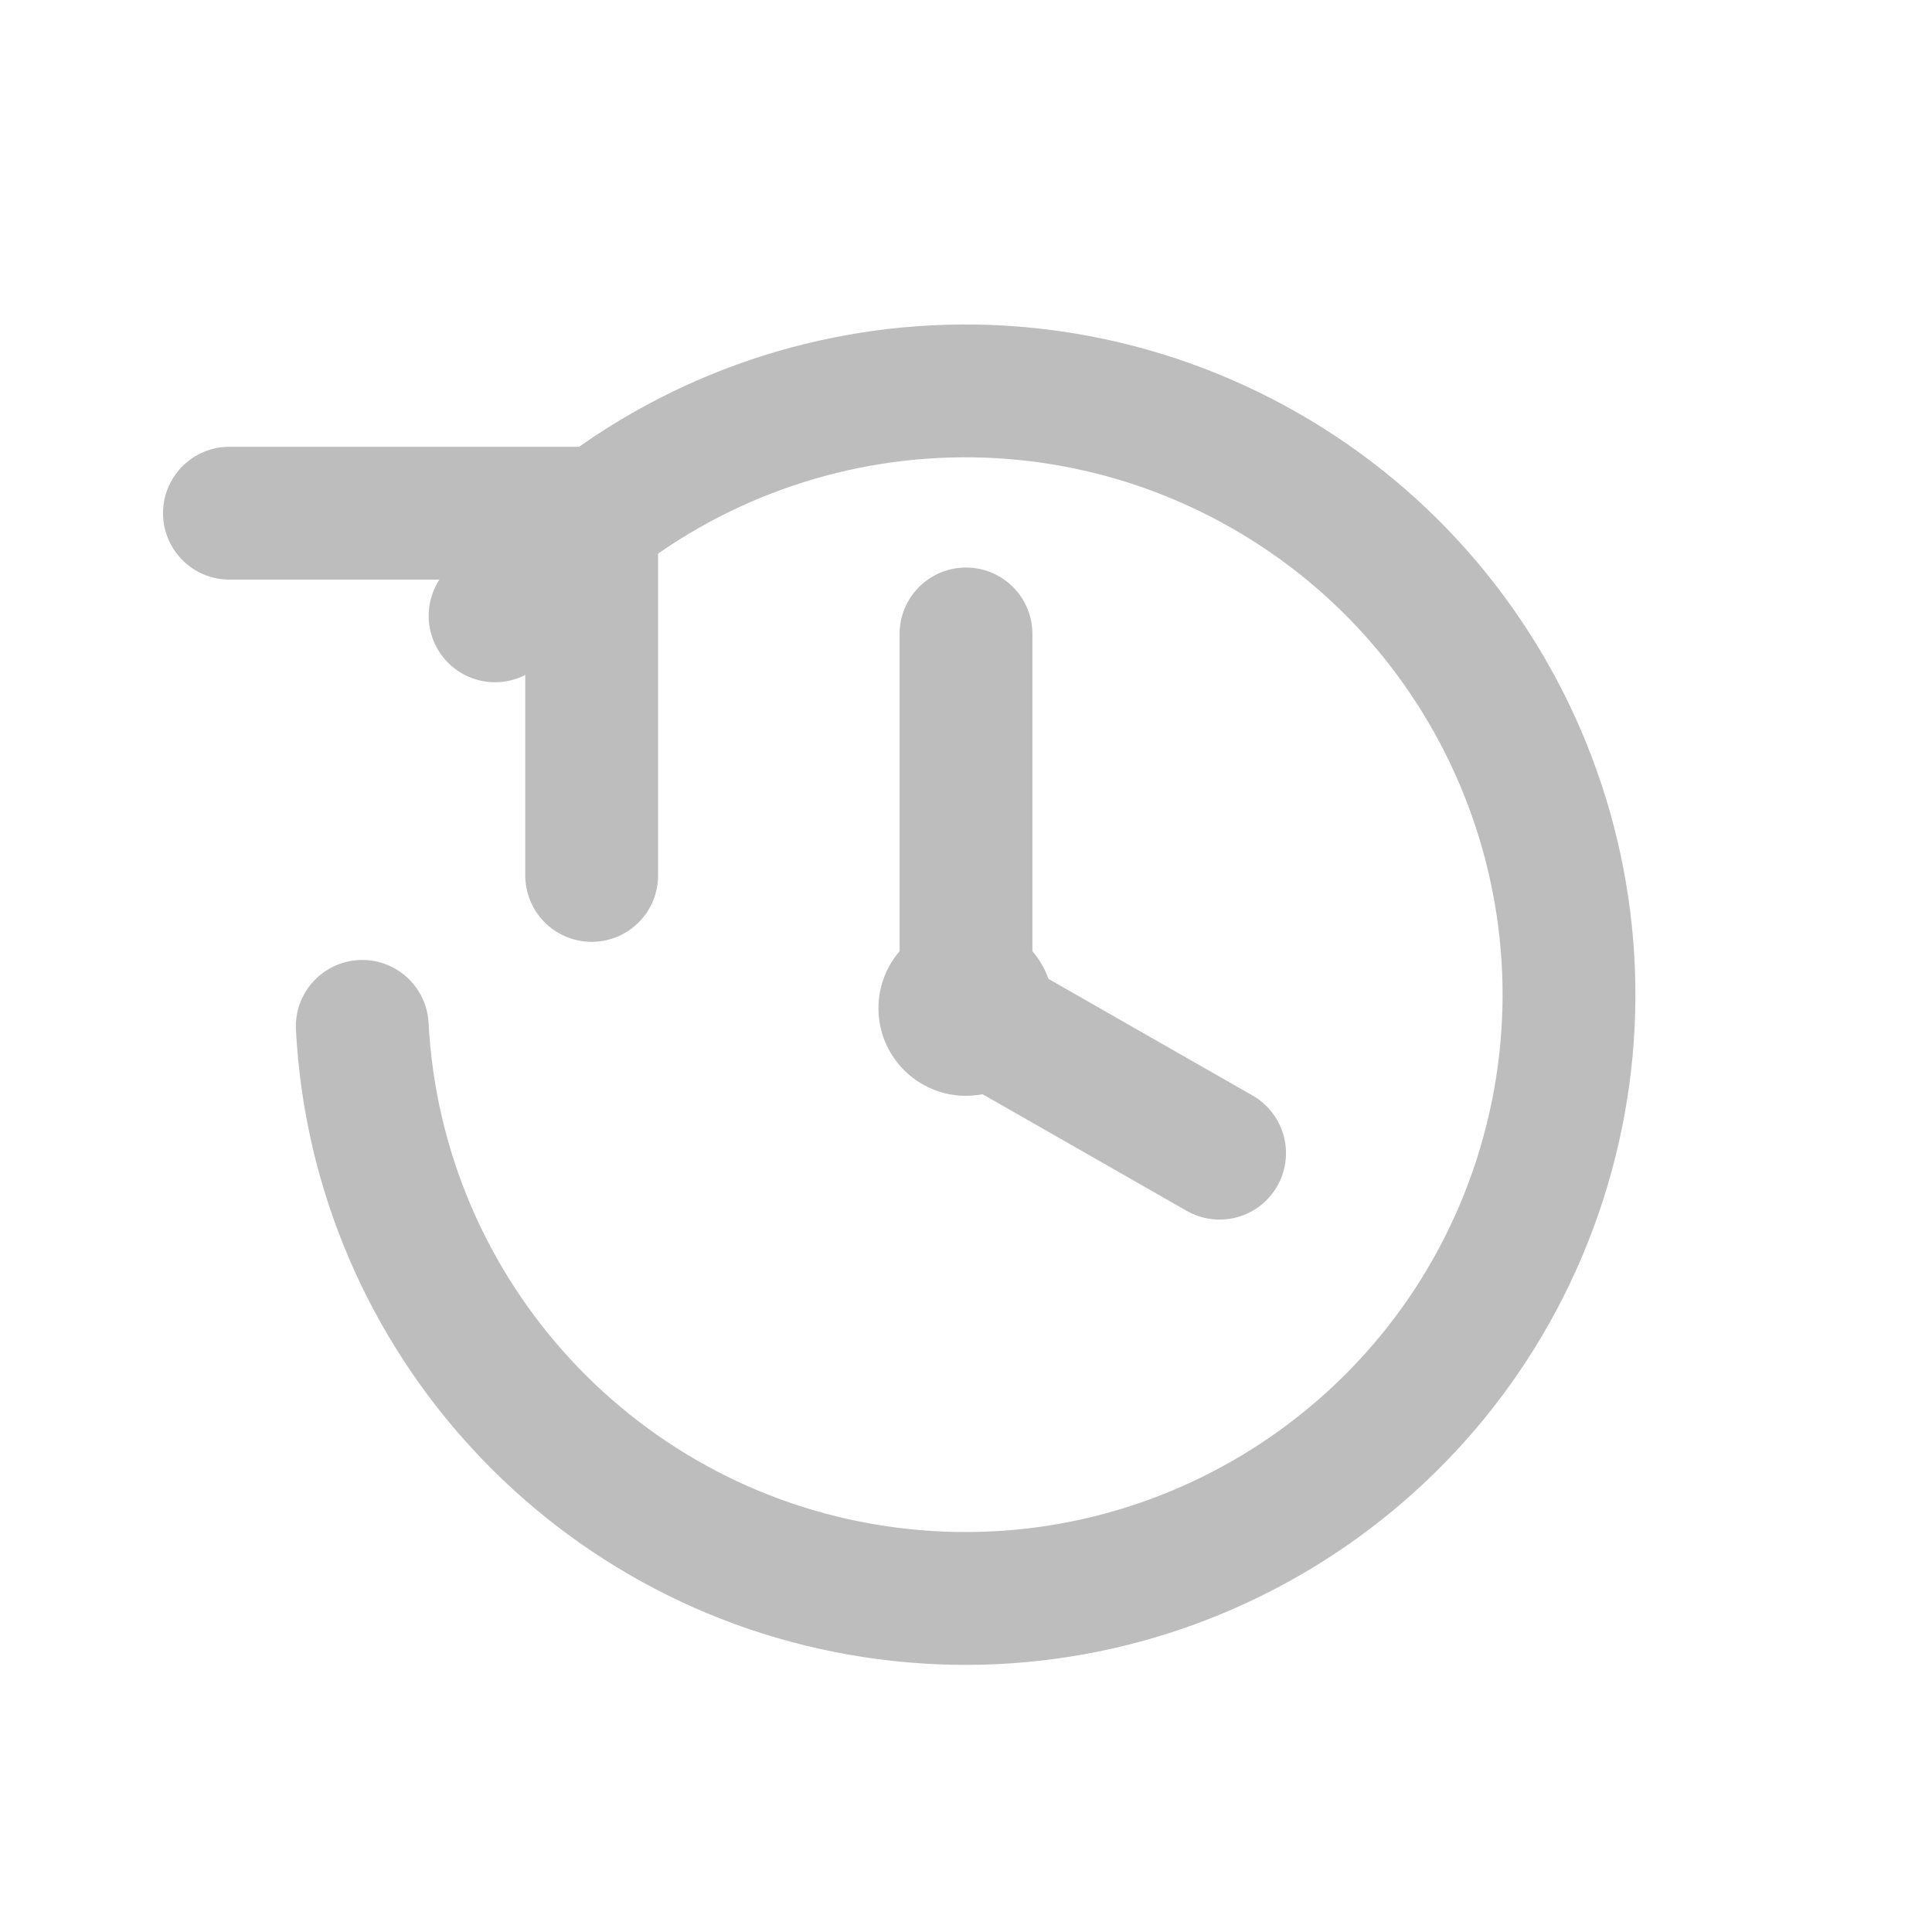
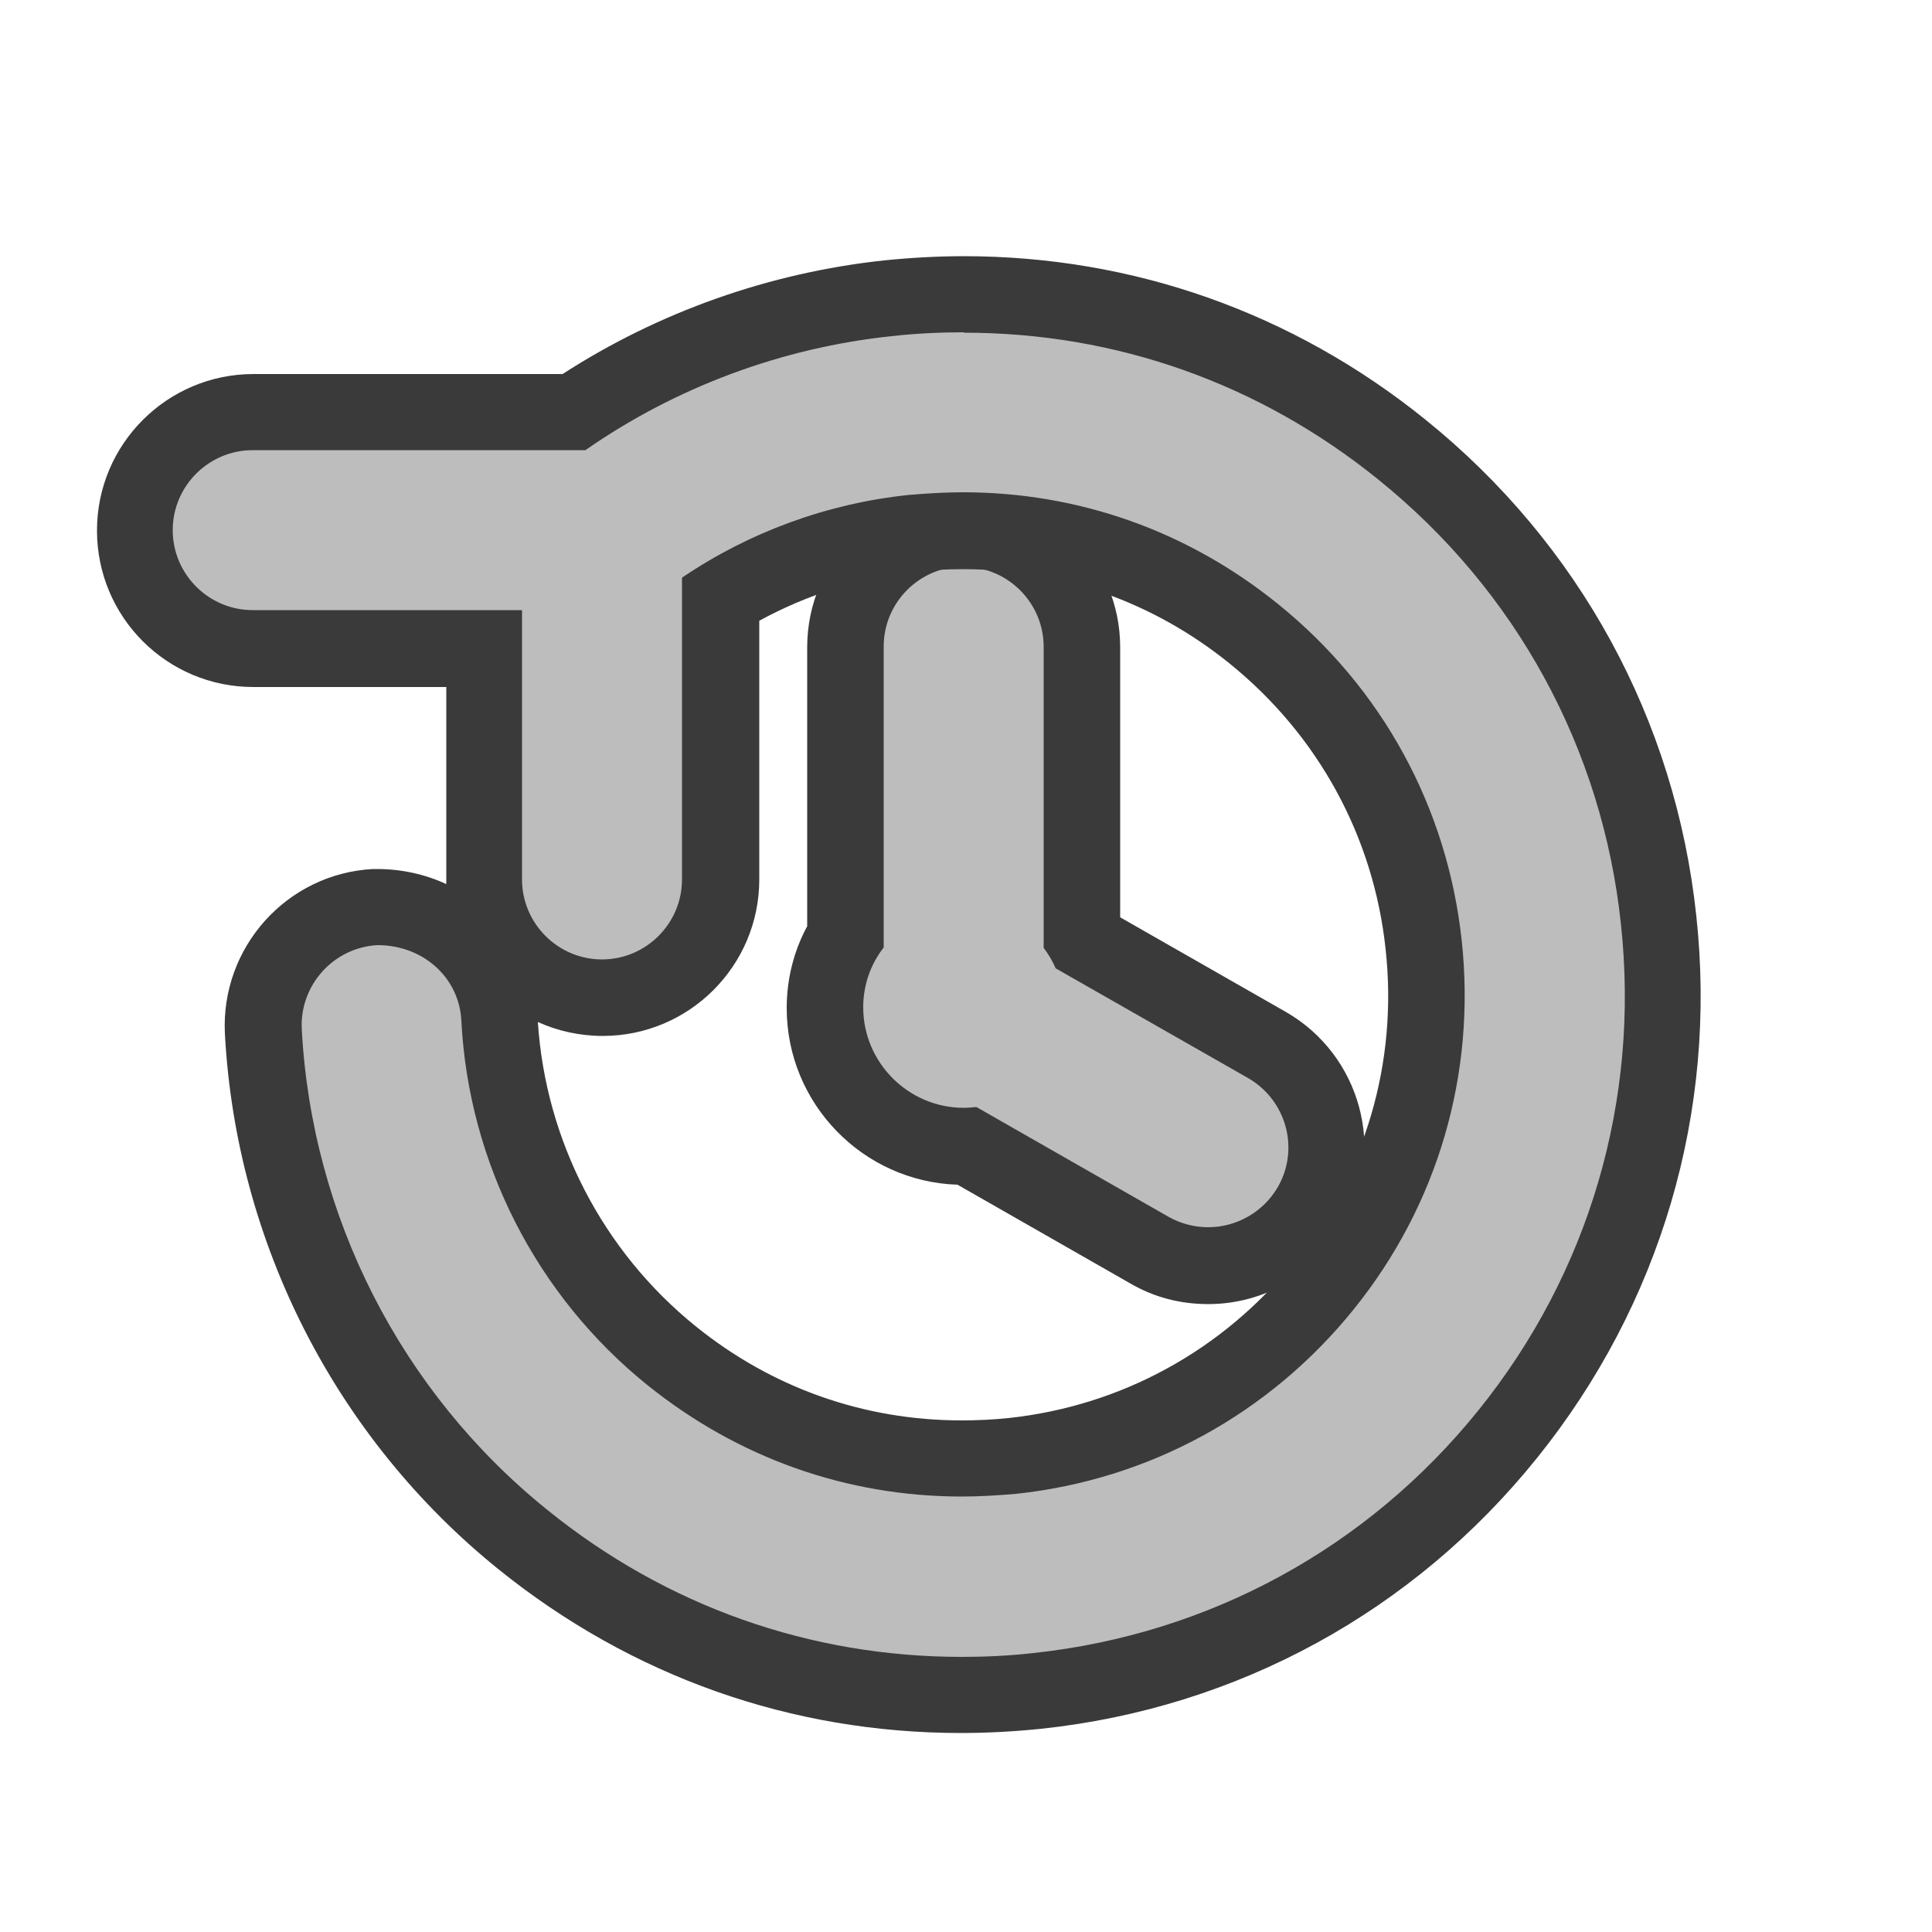
- <svg xmlns="http://www.w3.org/2000/svg" viewBox="0 0 32 32">
-   <g fill="none" stroke="#bdbdbd" stroke-linecap="round" stroke-linejoin="round" stroke-width="2.2">
-     <path d="M8.2 10.2A10 10 0 1 1 6 17" />
-     <path d="M3.8 8.5h6v6" />
-     <path d="M16 10.5v6.2l4.2 2.4" />
+ <svg xmlns="http://www.w3.org/2000/svg" id="Layer_1" version="1.1" viewBox="0 0 50 50">
+   <defs>
+     <style>
+       .st0 {
+         fill: #bdbdbd;
+       }
+ 
+       .st1 {
+         fill: #3a3a3a;
+       }
+     </style>
+   </defs>
+   <g>
+     <path class="st0" d="M31.26,32.75c-.54,0-1.04-.14-1.51-.4l-4.7-2.69s-.07,0-.11,0c-1.98,0-3.58-1.61-3.58-3.58,0-.66.18-1.3.53-1.86v-7.48c0-1.69,1.37-3.06,3.06-3.06s3.06,1.37,3.06,3.06v7.48s.05.08.07.12l4.72,2.69c1.46.84,1.97,2.71,1.14,4.17-.54.95-1.56,1.54-2.66,1.54Z" />
+     <path class="st1" d="M24.94,14.67c1.14,0,2.07.93,2.07,2.07v7.79c.12.16.23.34.31.53l4.98,2.84c.99.57,1.34,1.83.77,2.82-.37.64-1.06,1.04-1.8,1.04-.36,0-.71-.09-1.03-.27l-4.97-2.84c-.11.01-.22.02-.33.02-1.43,0-2.6-1.17-2.6-2.6,0-.56.18-1.1.53-1.55v-7.79c0-1.14.93-2.07,2.07-2.07h0ZM24.94,12.7c-2.23,0-4.05,1.81-4.05,4.05v7.22c-.35.65-.53,1.37-.53,2.12,0,2.47,1.97,4.49,4.42,4.57l4.48,2.56c.62.36,1.3.53,2.01.53,1.45,0,2.79-.78,3.51-2.04,1.11-1.94.43-4.41-1.5-5.52l-4.29-2.45v-6.99c0-2.23-1.81-4.05-4.05-4.05h0Z" />
  </g>
-   <circle cx="16" cy="16.7" r="1.45" fill="#bdbdbd" />
+   <g>
+     <path class="st0" d="M24.88,43.87c-4.16,0-8.08-1.39-11.34-4.01-4-3.23-6.46-8.02-6.73-13.16-.09-1.68,1.21-3.12,2.89-3.21h0c1.77,0,3.12,1.24,3.21,2.89.18,3.4,1.8,6.58,4.46,8.72,2.16,1.74,4.75,2.66,7.51,2.66.43,0,.87-.02,1.31-.07,3.19-.34,6.05-1.91,8.06-4.4,2.01-2.5,2.93-5.63,2.59-8.82-.34-3.19-1.91-6.05-4.4-8.06-2.16-1.74-4.76-2.66-7.52-2.66-.43,0-.87.02-1.3.07-1.76.19-3.47.77-4.98,1.69v7.27c0,1.69-1.37,3.06-3.06,3.06s-3.06-1.37-3.06-3.06v-5.98h-5.98c-1.69,0-3.06-1.37-3.06-3.06s1.37-3.06,3.06-3.06h8.3c2.42-1.62,5.22-2.64,8.12-2.95.65-.07,1.32-.11,1.97-.11,4.16,0,8.08,1.39,11.34,4.01,3.77,3.04,6.13,7.36,6.65,12.17.52,4.81-.87,9.54-3.91,13.31-3.04,3.77-7.36,6.13-12.17,6.65-.64.07-1.31.11-1.97.11Z" />
+     <path class="st1" d="M24.95,8.61c3.93,0,7.64,1.31,10.72,3.8,3.56,2.87,5.8,6.96,6.28,11.51.49,4.55-.82,9.02-3.69,12.58-2.87,3.56-6.96,5.79-11.51,6.28-.61.07-1.24.1-1.86.1-3.93,0-7.64-1.31-10.72-3.8-3.79-3.05-6.1-7.59-6.36-12.44-.06-1.14.82-2.12,1.96-2.18h0c1.2,0,2.12.86,2.17,1.96.19,3.68,1.95,7.12,4.82,9.43,2.34,1.88,5.15,2.88,8.13,2.88.47,0,.94-.03,1.41-.07,3.45-.37,6.55-2.07,8.73-4.77,2.18-2.7,3.17-6.09,2.8-9.54-.37-3.45-2.06-6.55-4.77-8.73-2.33-1.88-5.15-2.88-8.14-2.88-.47,0-.94.03-1.41.07-2.1.22-4.12.96-5.86,2.14v7.81c0,1.14-.93,2.07-2.07,2.07s-2.07-.93-2.07-2.07v-6.97h-6.97c-1.14,0-2.07-.93-2.07-2.07s.93-2.07,2.07-2.07h8.61c2.34-1.63,5.08-2.65,7.92-2.95.62-.07,1.25-.1,1.87-.1h0ZM24.95,6.63c-.69,0-1.39.04-2.08.11-2.96.32-5.82,1.33-8.31,2.94H6.56c-2.23,0-4.05,1.81-4.05,4.05s1.81,4.05,4.05,4.05h4.99v4.99s0,.08,0,.11c-.54-.25-1.15-.39-1.79-.39h-.11c-2.23.12-3.94,2.03-3.83,4.26.29,5.41,2.87,10.47,7.09,13.87,3.44,2.77,7.57,4.23,11.96,4.23.7,0,1.4-.04,2.08-.11,5.07-.54,9.63-3.03,12.83-7.01,3.2-3.98,4.67-8.96,4.12-14.03-.54-5.07-3.03-9.63-7.01-12.84-3.43-2.77-7.57-4.23-11.95-4.23h0ZM19.64,16.07c1.26-.69,2.66-1.13,4.09-1.28.4-.04.8-.06,1.19-.06,2.53,0,4.92.84,6.9,2.44,2.29,1.85,3.73,4.48,4.04,7.4.32,2.93-.53,5.8-2.37,8.09-1.85,2.29-4.48,3.73-7.4,4.04-.39.04-.8.06-1.2.06-2.53,0-4.91-.84-6.89-2.44-2.4-1.94-3.88-4.8-4.08-7.87.51.23,1.08.36,1.68.36,2.23,0,4.05-1.81,4.05-4.05v-6.7h0Z" />
+   </g>
</svg>
